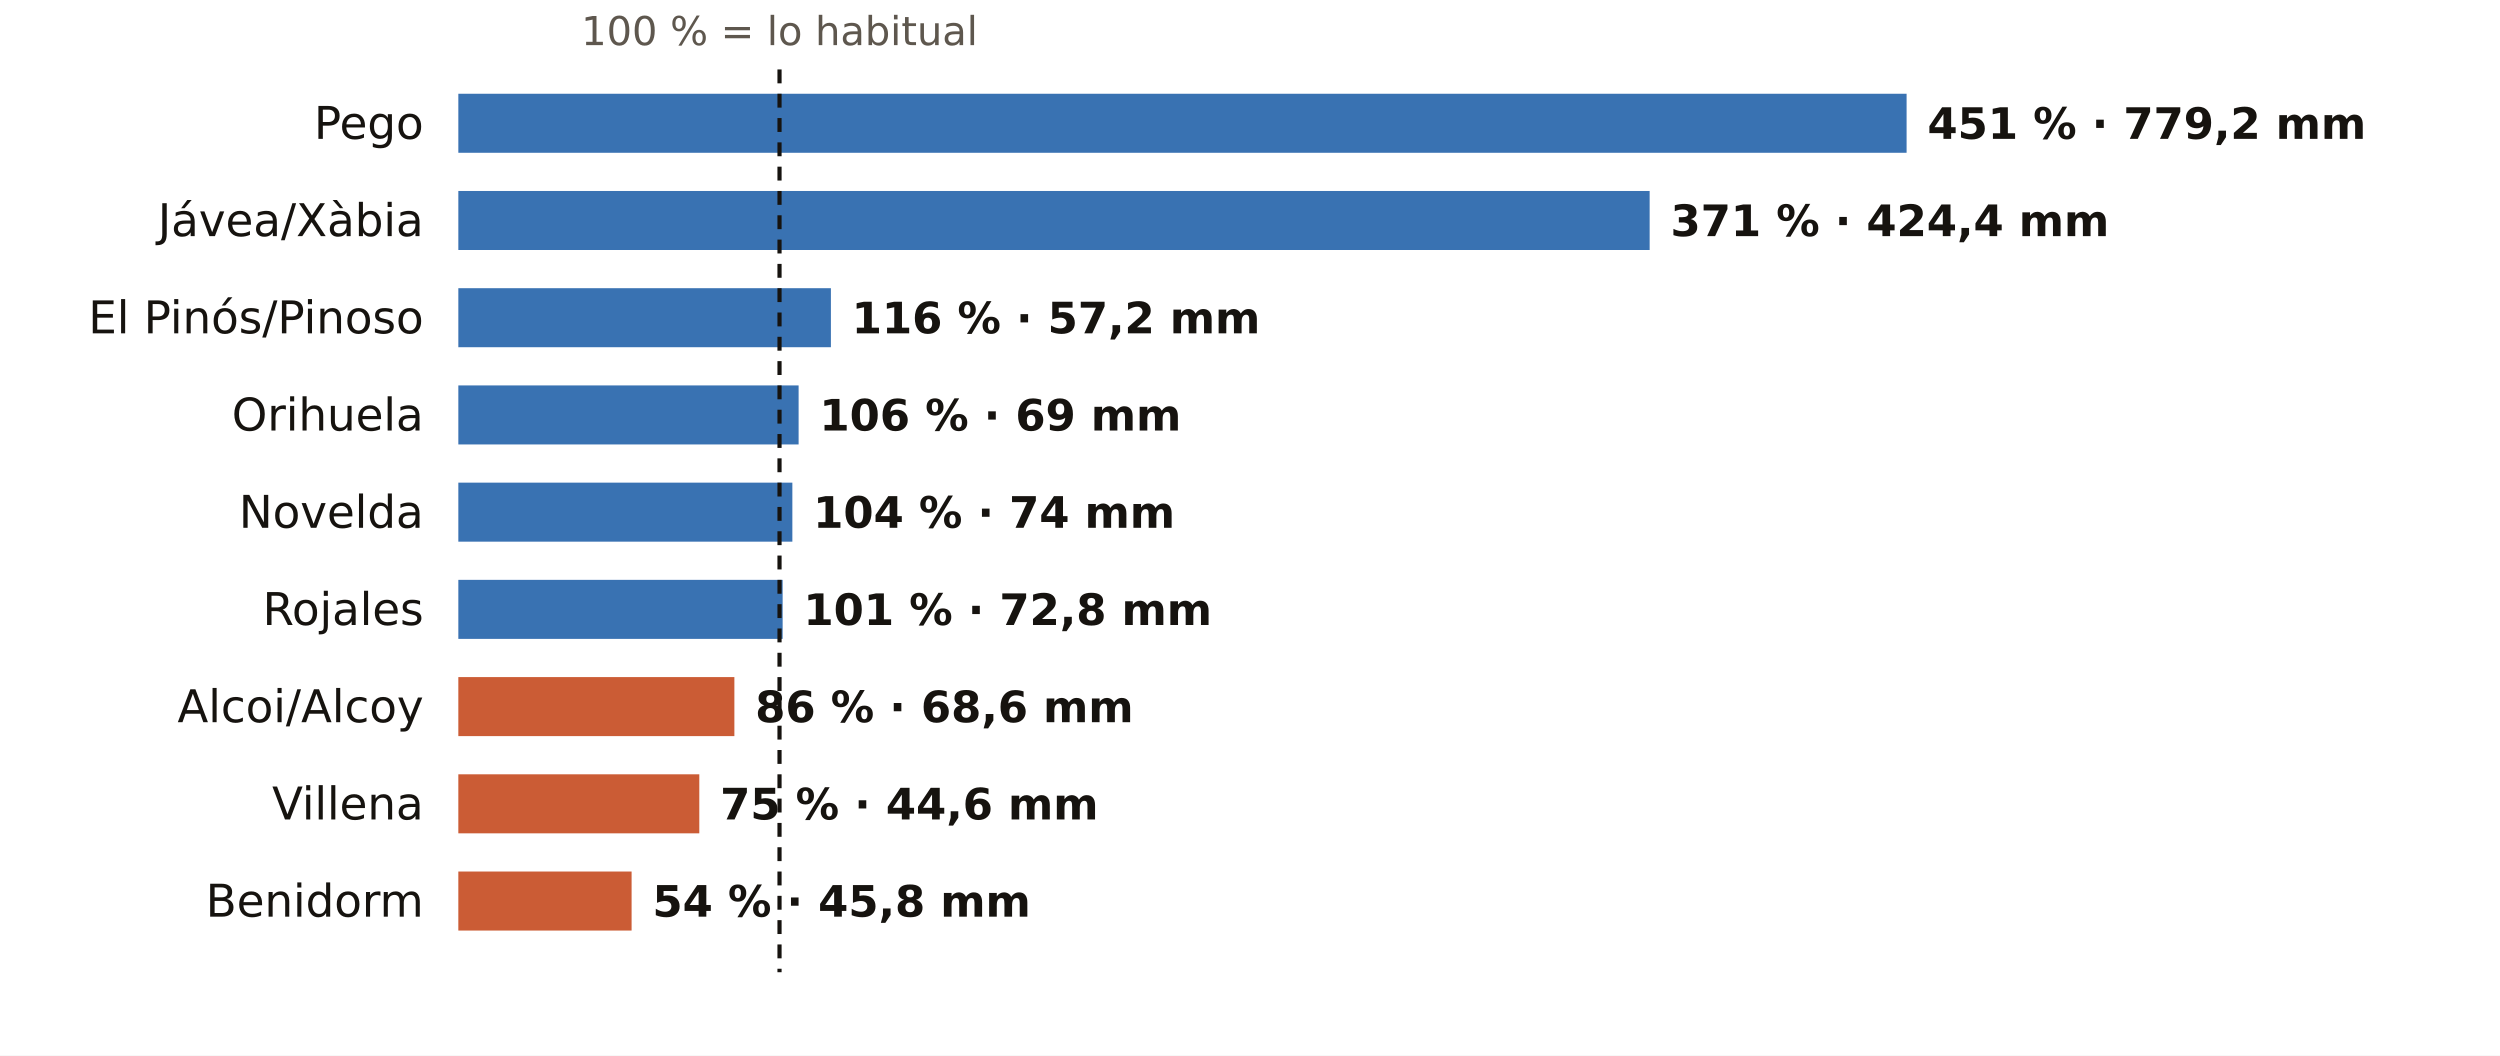
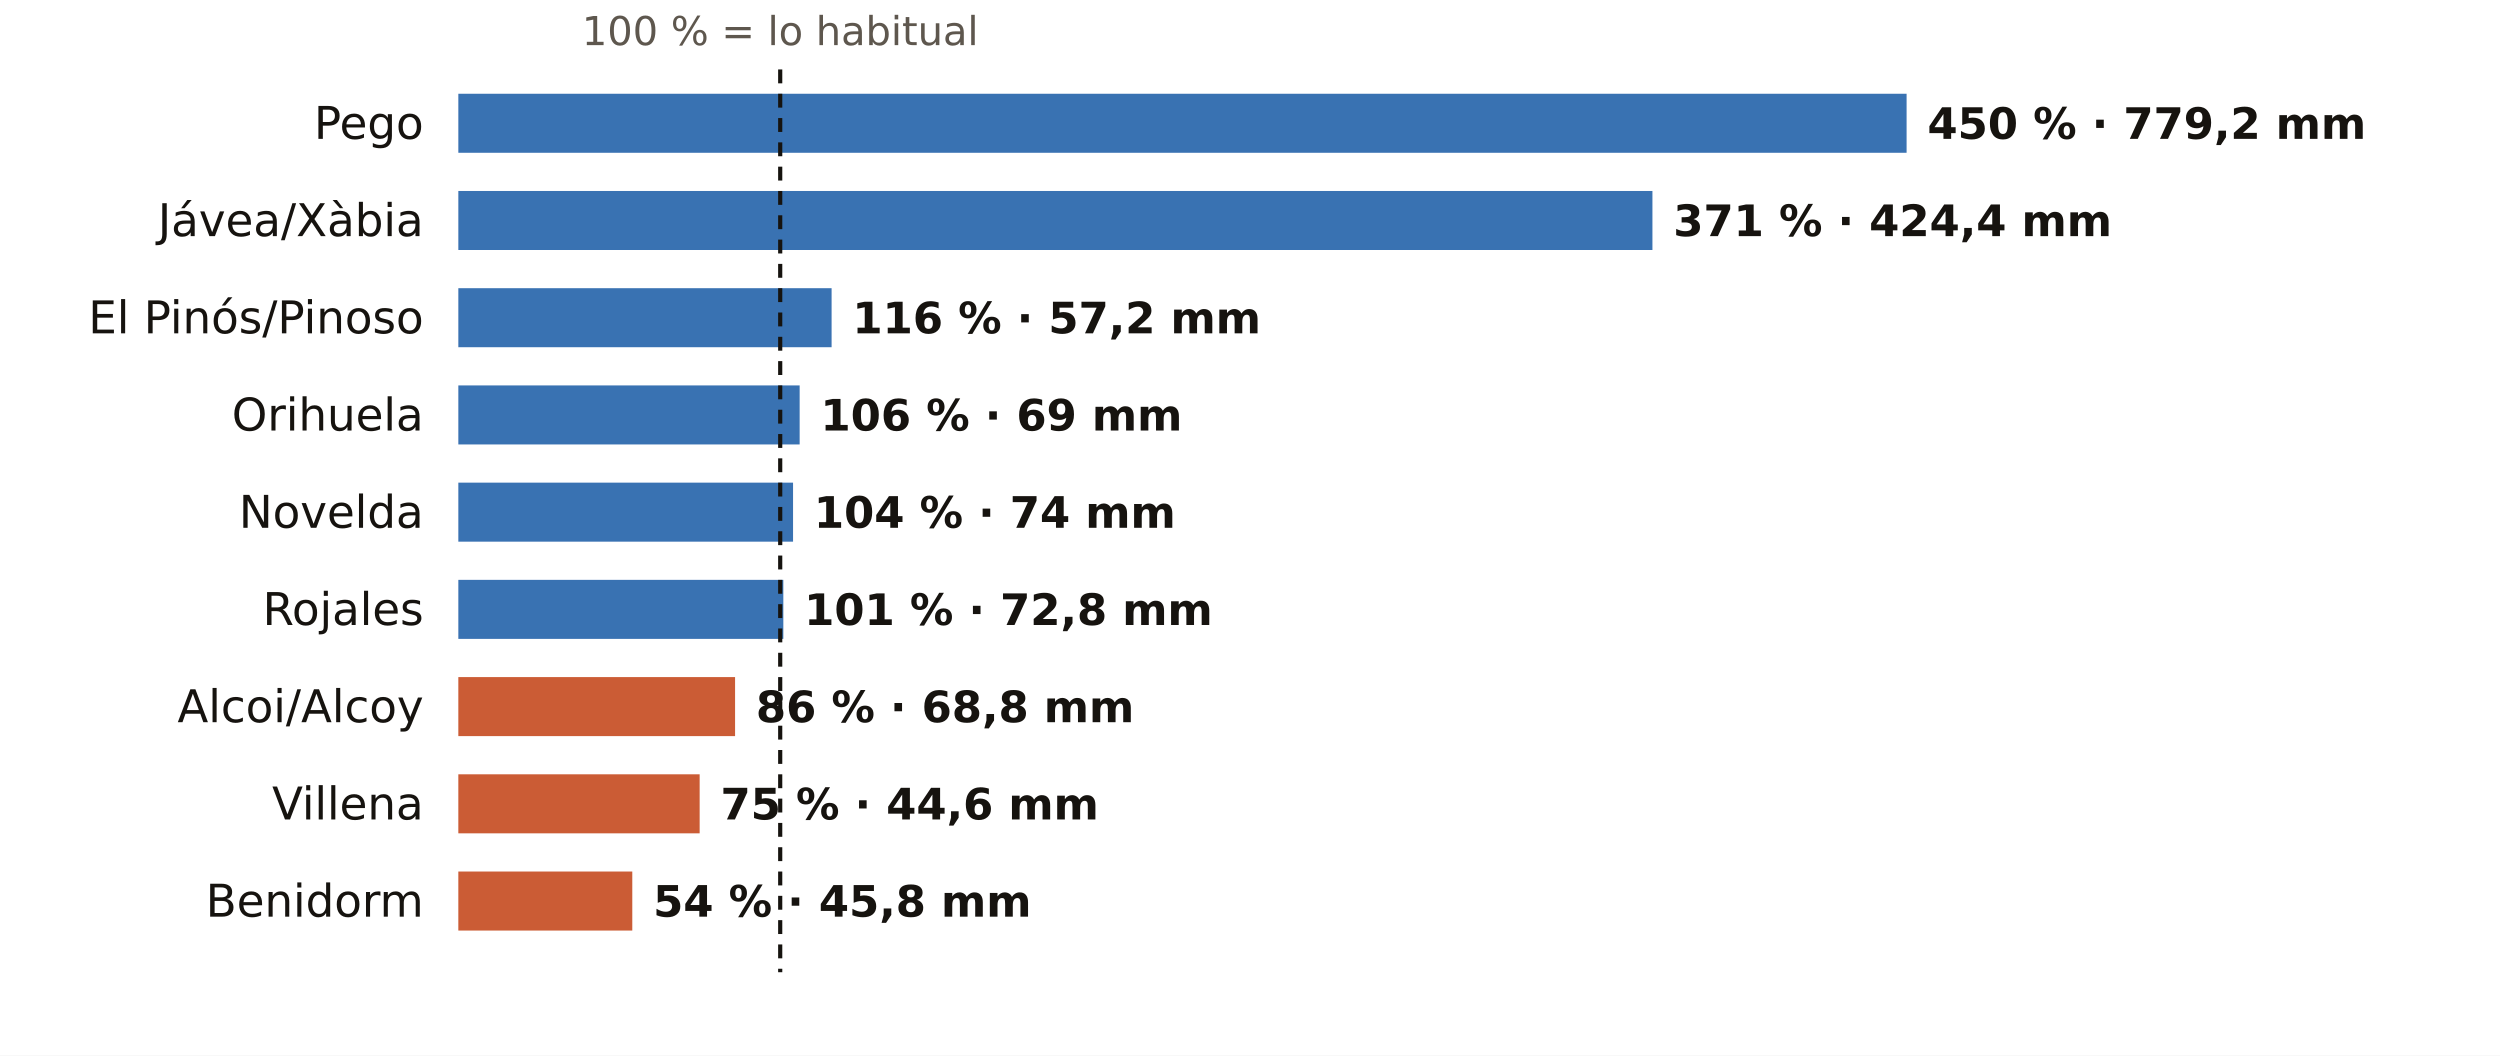
<svg xmlns="http://www.w3.org/2000/svg" viewBox="0 0 720 304" width="720" height="304" role="img" aria-label="El otoño en los pluviómetros de AEMET de Alicante: % de lo habitual">
  <rect width="720" height="304" fill="#FFFFFF" />
-   <text x="224.5" y="13.0" font-size="11.5" fill="#5E574E" text-anchor="middle" font-weight="400" font-family="Public Sans, DejaVu Sans, Arial, sans-serif">100 % = lo habitual</text>
+   <text x="224.7" y="13.0" font-size="11.5" fill="#5E574E" text-anchor="middle" font-weight="400" font-family="Public Sans, DejaVu Sans, Arial, sans-serif">100 % = lo habitual</text>
  <text x="122.0" y="40.0" font-size="13" fill="#16130F" text-anchor="end" font-weight="500" font-family="Public Sans, DejaVu Sans, Arial, sans-serif">Pego</text>
  <rect x="132" y="27" width="417.1" height="17" fill="#1F5FA8" opacity="0.88" />
-   <text x="555.1" y="40.0" font-size="12.5" fill="#16130F" text-anchor="start" font-weight="600" font-family="Public Sans, DejaVu Sans, Arial, sans-serif">451 % · 779,2 mm</text>
+   <text x="555.1" y="40.0" font-size="12.5" fill="#16130F" text-anchor="start" font-weight="600" font-family="Public Sans, DejaVu Sans, Arial, sans-serif">450 % · 779,2 mm</text>
  <text x="122.0" y="68.0" font-size="13" fill="#16130F" text-anchor="end" font-weight="500" font-family="Public Sans, DejaVu Sans, Arial, sans-serif">Jávea/Xàbia</text>
-   <rect x="132" y="55" width="343.1" height="17" fill="#1F5FA8" opacity="0.88" />
-   <text x="481.1" y="68.0" font-size="12.5" fill="#16130F" text-anchor="start" font-weight="600" font-family="Public Sans, DejaVu Sans, Arial, sans-serif">371 % · 424,4 mm</text>
+   <rect x="132" y="55" width="343.9" height="17" fill="#1F5FA8" opacity="0.88" />
+   <text x="481.9" y="68.0" font-size="12.5" fill="#16130F" text-anchor="start" font-weight="600" font-family="Public Sans, DejaVu Sans, Arial, sans-serif">371 % · 424,4 mm</text>
  <text x="122.0" y="96.0" font-size="13" fill="#16130F" text-anchor="end" font-weight="500" font-family="Public Sans, DejaVu Sans, Arial, sans-serif">El Pinós/Pinoso</text>
-   <rect x="132" y="83" width="107.3" height="17" fill="#1F5FA8" opacity="0.88" />
-   <text x="245.3" y="96.0" font-size="12.5" fill="#16130F" text-anchor="start" font-weight="600" font-family="Public Sans, DejaVu Sans, Arial, sans-serif">116 % · 57,2 mm</text>
+   <rect x="132" y="83" width="107.5" height="17" fill="#1F5FA8" opacity="0.88" />
+   <text x="245.5" y="96.0" font-size="12.5" fill="#16130F" text-anchor="start" font-weight="600" font-family="Public Sans, DejaVu Sans, Arial, sans-serif">116 % · 57,2 mm</text>
  <text x="122.0" y="124.0" font-size="13" fill="#16130F" text-anchor="end" font-weight="500" font-family="Public Sans, DejaVu Sans, Arial, sans-serif">Orihuela</text>
-   <rect x="132" y="111" width="98.0" height="17" fill="#1F5FA8" opacity="0.88" />
-   <text x="236.0" y="124.0" font-size="12.5" fill="#16130F" text-anchor="start" font-weight="600" font-family="Public Sans, DejaVu Sans, Arial, sans-serif">106 % · 69 mm</text>
+   <rect x="132" y="111" width="98.3" height="17" fill="#1F5FA8" opacity="0.88" />
+   <text x="236.3" y="124.0" font-size="12.5" fill="#16130F" text-anchor="start" font-weight="600" font-family="Public Sans, DejaVu Sans, Arial, sans-serif">106 % · 69 mm</text>
  <text x="122.0" y="152.0" font-size="13" fill="#16130F" text-anchor="end" font-weight="500" font-family="Public Sans, DejaVu Sans, Arial, sans-serif">Novelda</text>
-   <rect x="132" y="139" width="96.2" height="17" fill="#1F5FA8" opacity="0.88" />
-   <text x="234.2" y="152.0" font-size="12.5" fill="#16130F" text-anchor="start" font-weight="600" font-family="Public Sans, DejaVu Sans, Arial, sans-serif">104 % · 74 mm</text>
+   <rect x="132" y="139" width="96.4" height="17" fill="#1F5FA8" opacity="0.88" />
+   <text x="234.4" y="152.0" font-size="12.5" fill="#16130F" text-anchor="start" font-weight="600" font-family="Public Sans, DejaVu Sans, Arial, sans-serif">104 % · 74 mm</text>
  <text x="122.0" y="180.0" font-size="13" fill="#16130F" text-anchor="end" font-weight="500" font-family="Public Sans, DejaVu Sans, Arial, sans-serif">Rojales</text>
-   <rect x="132" y="167" width="93.4" height="17" fill="#1F5FA8" opacity="0.88" />
-   <text x="231.4" y="180.0" font-size="12.5" fill="#16130F" text-anchor="start" font-weight="600" font-family="Public Sans, DejaVu Sans, Arial, sans-serif">101 % · 72,8 mm</text>
+   <rect x="132" y="167" width="93.6" height="17" fill="#1F5FA8" opacity="0.88" />
+   <text x="231.6" y="180.0" font-size="12.5" fill="#16130F" text-anchor="start" font-weight="600" font-family="Public Sans, DejaVu Sans, Arial, sans-serif">101 % · 72,8 mm</text>
  <text x="122.0" y="208.0" font-size="13" fill="#16130F" text-anchor="end" font-weight="500" font-family="Public Sans, DejaVu Sans, Arial, sans-serif">Alcoi/Alcoy</text>
-   <rect x="132" y="195" width="79.5" height="17" fill="#C4461A" opacity="0.88" />
-   <text x="217.5" y="208.0" font-size="12.5" fill="#16130F" text-anchor="start" font-weight="600" font-family="Public Sans, DejaVu Sans, Arial, sans-serif">86 % · 68,6 mm</text>
+   <rect x="132" y="195" width="79.7" height="17" fill="#C4461A" opacity="0.88" />
+   <text x="217.7" y="208.0" font-size="12.5" fill="#16130F" text-anchor="start" font-weight="600" font-family="Public Sans, DejaVu Sans, Arial, sans-serif">86 % · 68,8 mm</text>
  <text x="122.0" y="236.0" font-size="13" fill="#16130F" text-anchor="end" font-weight="500" font-family="Public Sans, DejaVu Sans, Arial, sans-serif">Villena</text>
-   <rect x="132" y="223" width="69.4" height="17" fill="#C4461A" opacity="0.88" />
-   <text x="207.4" y="236.0" font-size="12.5" fill="#16130F" text-anchor="start" font-weight="600" font-family="Public Sans, DejaVu Sans, Arial, sans-serif">75 % · 44,6 mm</text>
+   <rect x="132" y="223" width="69.5" height="17" fill="#C4461A" opacity="0.88" />
+   <text x="207.5" y="236.0" font-size="12.5" fill="#16130F" text-anchor="start" font-weight="600" font-family="Public Sans, DejaVu Sans, Arial, sans-serif">75 % · 44,6 mm</text>
  <text x="122.0" y="264.0" font-size="13" fill="#16130F" text-anchor="end" font-weight="500" font-family="Public Sans, DejaVu Sans, Arial, sans-serif">Benidorm</text>
-   <rect x="132" y="251" width="49.9" height="17" fill="#C4461A" opacity="0.88" />
-   <text x="187.9" y="264.0" font-size="12.5" fill="#16130F" text-anchor="start" font-weight="600" font-family="Public Sans, DejaVu Sans, Arial, sans-serif">54 % · 45,8 mm</text>
-   <line x1="224.5" x2="224.5" y1="20" y2="280" stroke="#16130F" stroke-width="1.2" stroke-dasharray="4 3" />
+   <rect x="132" y="251" width="50.1" height="17" fill="#C4461A" opacity="0.88" />
+   <text x="188.1" y="264.0" font-size="12.5" fill="#16130F" text-anchor="start" font-weight="600" font-family="Public Sans, DejaVu Sans, Arial, sans-serif">54 % · 45,8 mm</text>
+   <line x1="224.7" x2="224.7" y1="20" y2="280" stroke="#16130F" stroke-width="1.2" stroke-dasharray="4 3" />
</svg>
